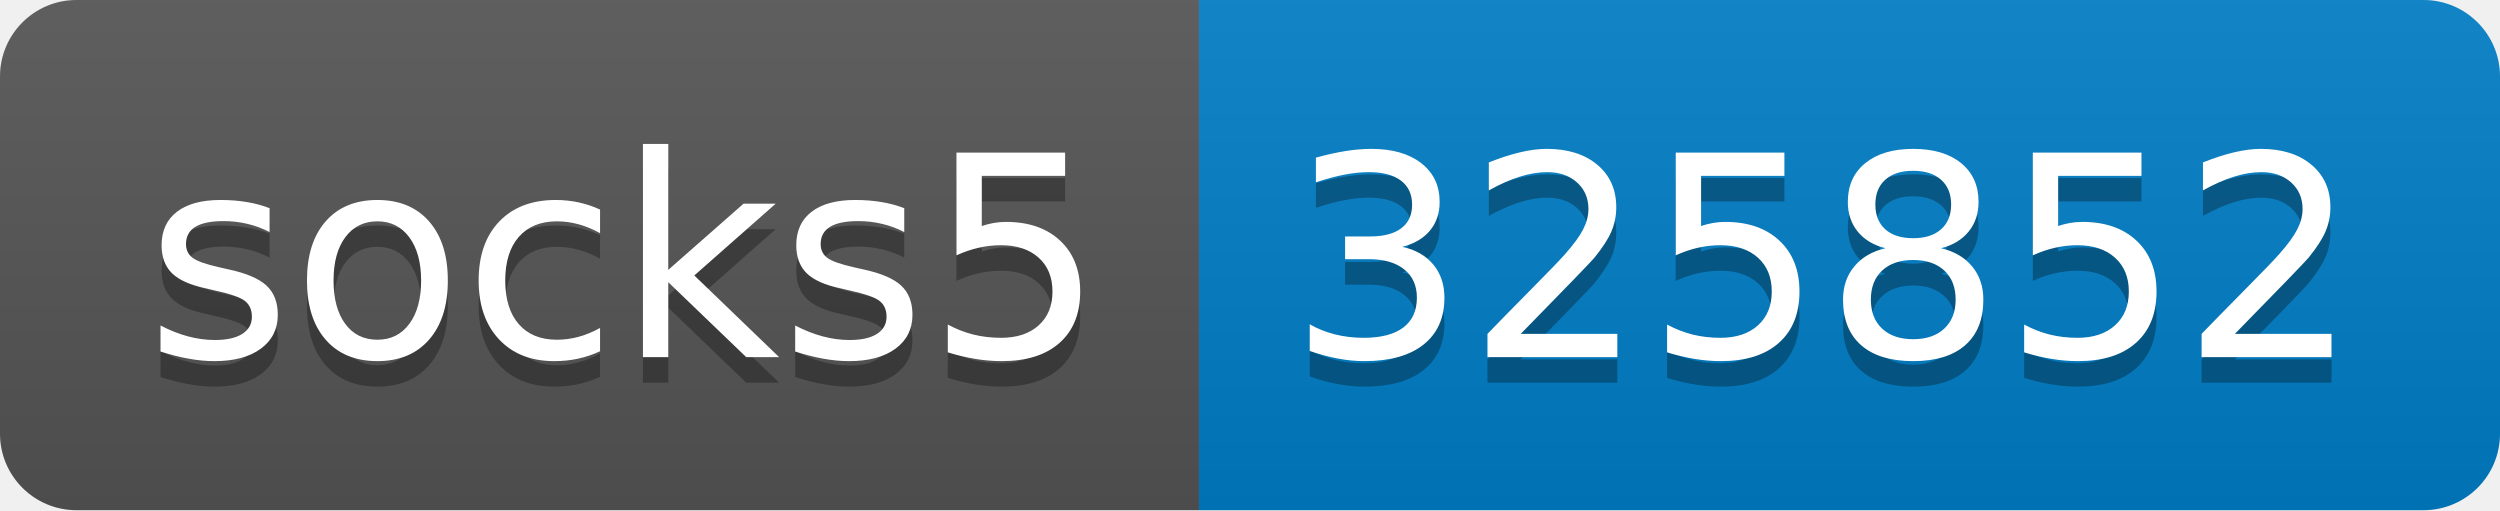
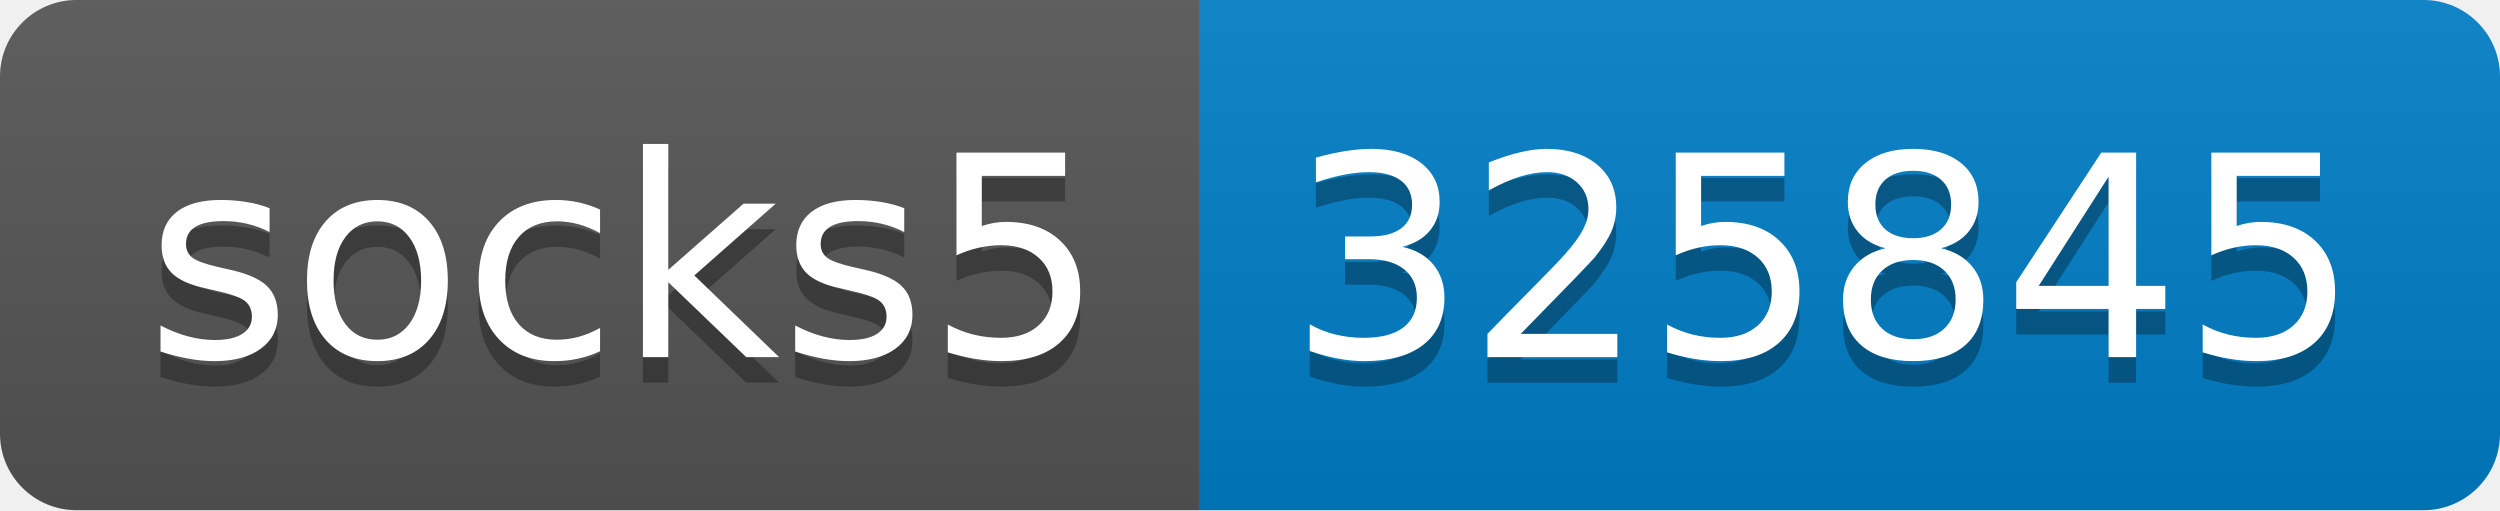
- <svg xmlns="http://www.w3.org/2000/svg" width="98" height="20" role="img" aria-label="socks5: 325852">
+ <svg xmlns="http://www.w3.org/2000/svg" width="98" height="20" role="img" aria-label="socks5: 325845">
  <linearGradient id="s" x2="0" y2="100%">
    <stop offset="0" stop-color="#bbb" stop-opacity=".1" />
    <stop offset="1" stop-opacity=".1" />
  </linearGradient>
  <clipPath id="r">
    <rect width="98" height="20" rx="3" fill="#fff" />
  </clipPath>
  <g clip-path="url(#r)">
    <rect width="47" height="20" fill="#555" />
    <rect x="47" width="51" height="20" fill="#007ec6" />
    <rect width="98" height="20" fill="url(#s)" />
  </g>
  <g fill="#fff" text-anchor="middle" font-family="Verdana,Geneva,DejaVu Sans,sans-serif" text-rendering="geometricPrecision" font-size="110">
    <text aria-hidden="true" x="245" y="150" fill="#010101" fill-opacity=".3" transform="scale(.1)" textLength="370">socks5</text>
    <text x="245" y="140" transform="scale(.1)" fill="#fff" textLength="370">socks5</text>
-     <text aria-hidden="true" x="715" y="150" fill="#010101" fill-opacity=".3" transform="scale(.1)" textLength="410">325852</text>
-     <text x="715" y="140" transform="scale(.1)" fill="#fff" textLength="410">325852</text>
+     <text aria-hidden="true" x="715" y="150" fill="#010101" fill-opacity=".3" transform="scale(.1)" textLength="410">325845</text>
+     <text x="715" y="140" transform="scale(.1)" fill="#fff" textLength="410">325845</text>
  </g>
</svg>
